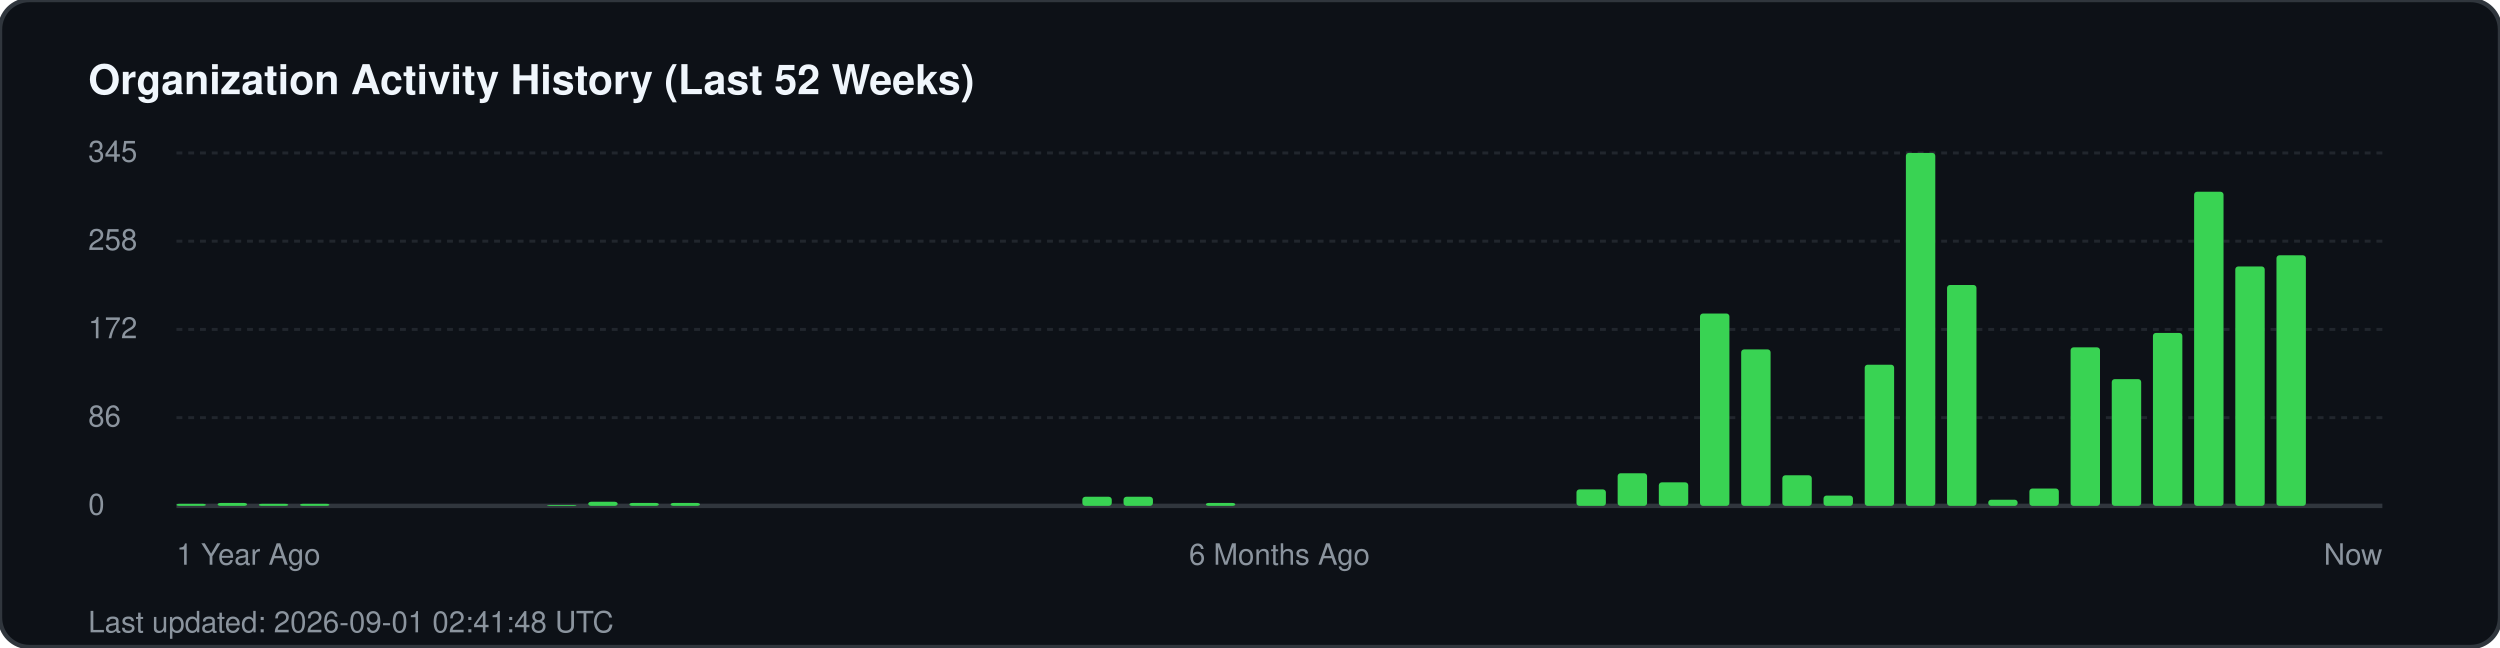
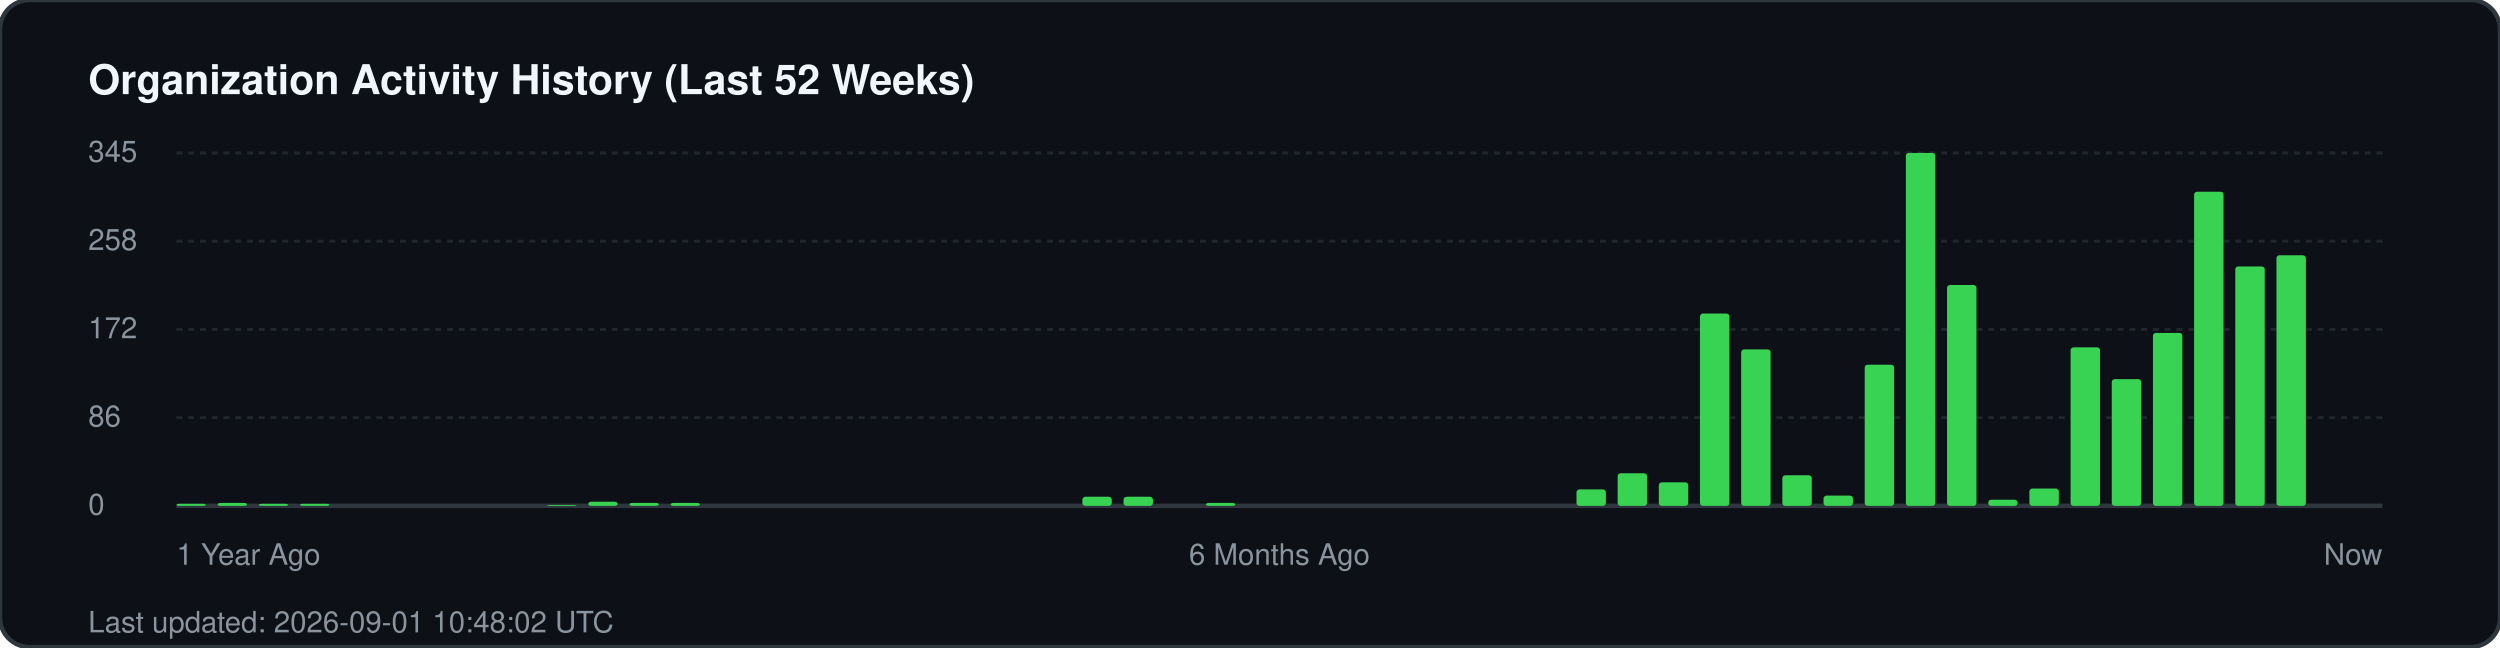
<svg xmlns="http://www.w3.org/2000/svg" width="850" height="220" viewBox="0 0 850 220" fill="none">
  <rect width="850" height="220" rx="10" fill="#0d1117" stroke="#30363d" stroke-width="1.5" />
  <text x="30" y="32" fill="#f0f6fc" font-family="-apple-system, BlinkMacSystemFont, 'Segoe UI', Helvetica, Arial, sans-serif" font-size="14" font-weight="700">Organization Activity History (Last 52 Weeks)</text>
  <g fill="#8b949e" font-family="-apple-system, BlinkMacSystemFont, 'Segoe UI', Helvetica, Arial, sans-serif" font-size="10">
    <text x="30" y="55">345</text>
    <line x1="60" y1="52" x2="810" y2="52" stroke="#21262d" stroke-width="1" stroke-dasharray="2 2" />
    <text x="30" y="85">258</text>
    <line x1="60" y1="82" x2="810" y2="82" stroke="#21262d" stroke-width="1" stroke-dasharray="2 2" />
    <text x="30" y="115">172</text>
    <line x1="60" y1="112" x2="810" y2="112" stroke="#21262d" stroke-width="1" stroke-dasharray="2 2" />
    <text x="30" y="145">86</text>
    <line x1="60" y1="142" x2="810" y2="142" stroke="#21262d" stroke-width="1" stroke-dasharray="2 2" />
    <text x="30" y="175">0</text>
    <line x1="60" y1="172" x2="810" y2="172" stroke="#30363d" stroke-width="1.5" />
  </g>
  <g transform="translate(60, 0)">
    <rect x="0.0" y="171.3" width="10" height="0.7" fill="#39d353" rx="1" />
    <rect x="14.0" y="171.0" width="10" height="1.0" fill="#39d353" rx="1" />
    <rect x="28.0" y="171.3" width="10" height="0.7" fill="#39d353" rx="1" />
    <rect x="42.0" y="171.3" width="10" height="0.7" fill="#39d353" rx="1" />
    <rect x="126.0" y="171.7" width="10" height="0.3" fill="#39d353" rx="1" />
    <rect x="140.0" y="170.6" width="10" height="1.4" fill="#39d353" rx="1" />
    <rect x="154.0" y="171.0" width="10" height="1.0" fill="#39d353" rx="1" />
    <rect x="168.0" y="171.0" width="10" height="1.0" fill="#39d353" rx="1" />
    <rect x="308.0" y="168.9" width="10" height="3.1" fill="#39d353" rx="1" />
    <rect x="322.0" y="168.9" width="10" height="3.1" fill="#39d353" rx="1" />
    <rect x="350.0" y="171.0" width="10" height="1.0" fill="#39d353" rx="1" />
    <rect x="476.0" y="166.4" width="10" height="5.6" fill="#39d353" rx="1" />
    <rect x="490.0" y="160.9" width="10" height="11.1" fill="#39d353" rx="1" />
    <rect x="504.0" y="164.0" width="10" height="8.0" fill="#39d353" rx="1" />
    <rect x="518.0" y="106.6" width="10" height="65.4" fill="#39d353" rx="1" />
    <rect x="532.0" y="118.8" width="10" height="53.2" fill="#39d353" rx="1" />
    <rect x="546.0" y="161.6" width="10" height="10.4" fill="#39d353" rx="1" />
    <rect x="560.0" y="168.5" width="10" height="3.5" fill="#39d353" rx="1" />
    <rect x="574.0" y="124.0" width="10" height="48.0" fill="#39d353" rx="1" />
    <rect x="588.0" y="52.0" width="10" height="120.0" fill="#39d353" rx="1" />
    <rect x="602.0" y="96.9" width="10" height="75.1" fill="#39d353" rx="1" />
    <rect x="616.0" y="169.9" width="10" height="2.1" fill="#39d353" rx="1" />
    <rect x="630.0" y="166.1" width="10" height="5.9" fill="#39d353" rx="1" />
    <rect x="644.0" y="118.1" width="10" height="53.9" fill="#39d353" rx="1" />
    <rect x="658.0" y="128.9" width="10" height="43.1" fill="#39d353" rx="1" />
    <rect x="672.0" y="113.2" width="10" height="58.8" fill="#39d353" rx="1" />
    <rect x="686.0" y="65.2" width="10" height="106.8" fill="#39d353" rx="1" />
    <rect x="700.0" y="90.6" width="10" height="81.4" fill="#39d353" rx="1" />
    <rect x="714.0" y="86.8" width="10" height="85.2" fill="#39d353" rx="1" />
  </g>
  <g transform="translate(60, 192)" fill="#8b949e" font-family="-apple-system, BlinkMacSystemFont, 'Segoe UI', Helvetica, Arial, sans-serif" font-size="10">
    <text x="0">1 Year Ago</text>
    <text x="375" text-anchor="middle">6 Months Ago</text>
    <text x="750" text-anchor="end">Now</text>
  </g>
-   <text x="30" y="215" fill="#8b949e" font-family="-apple-system, BlinkMacSystemFont, 'Segoe UI', Helvetica, Arial, sans-serif" font-size="10">Last updated: 2026-09-01 02:41:48 UTC</text>
+   <text x="30" y="215" fill="#8b949e" font-family="-apple-system, BlinkMacSystemFont, 'Segoe UI', Helvetica, Arial, sans-serif" font-size="10">Last updated: 2026-09-01 10:48:02 UTC</text>
</svg>
